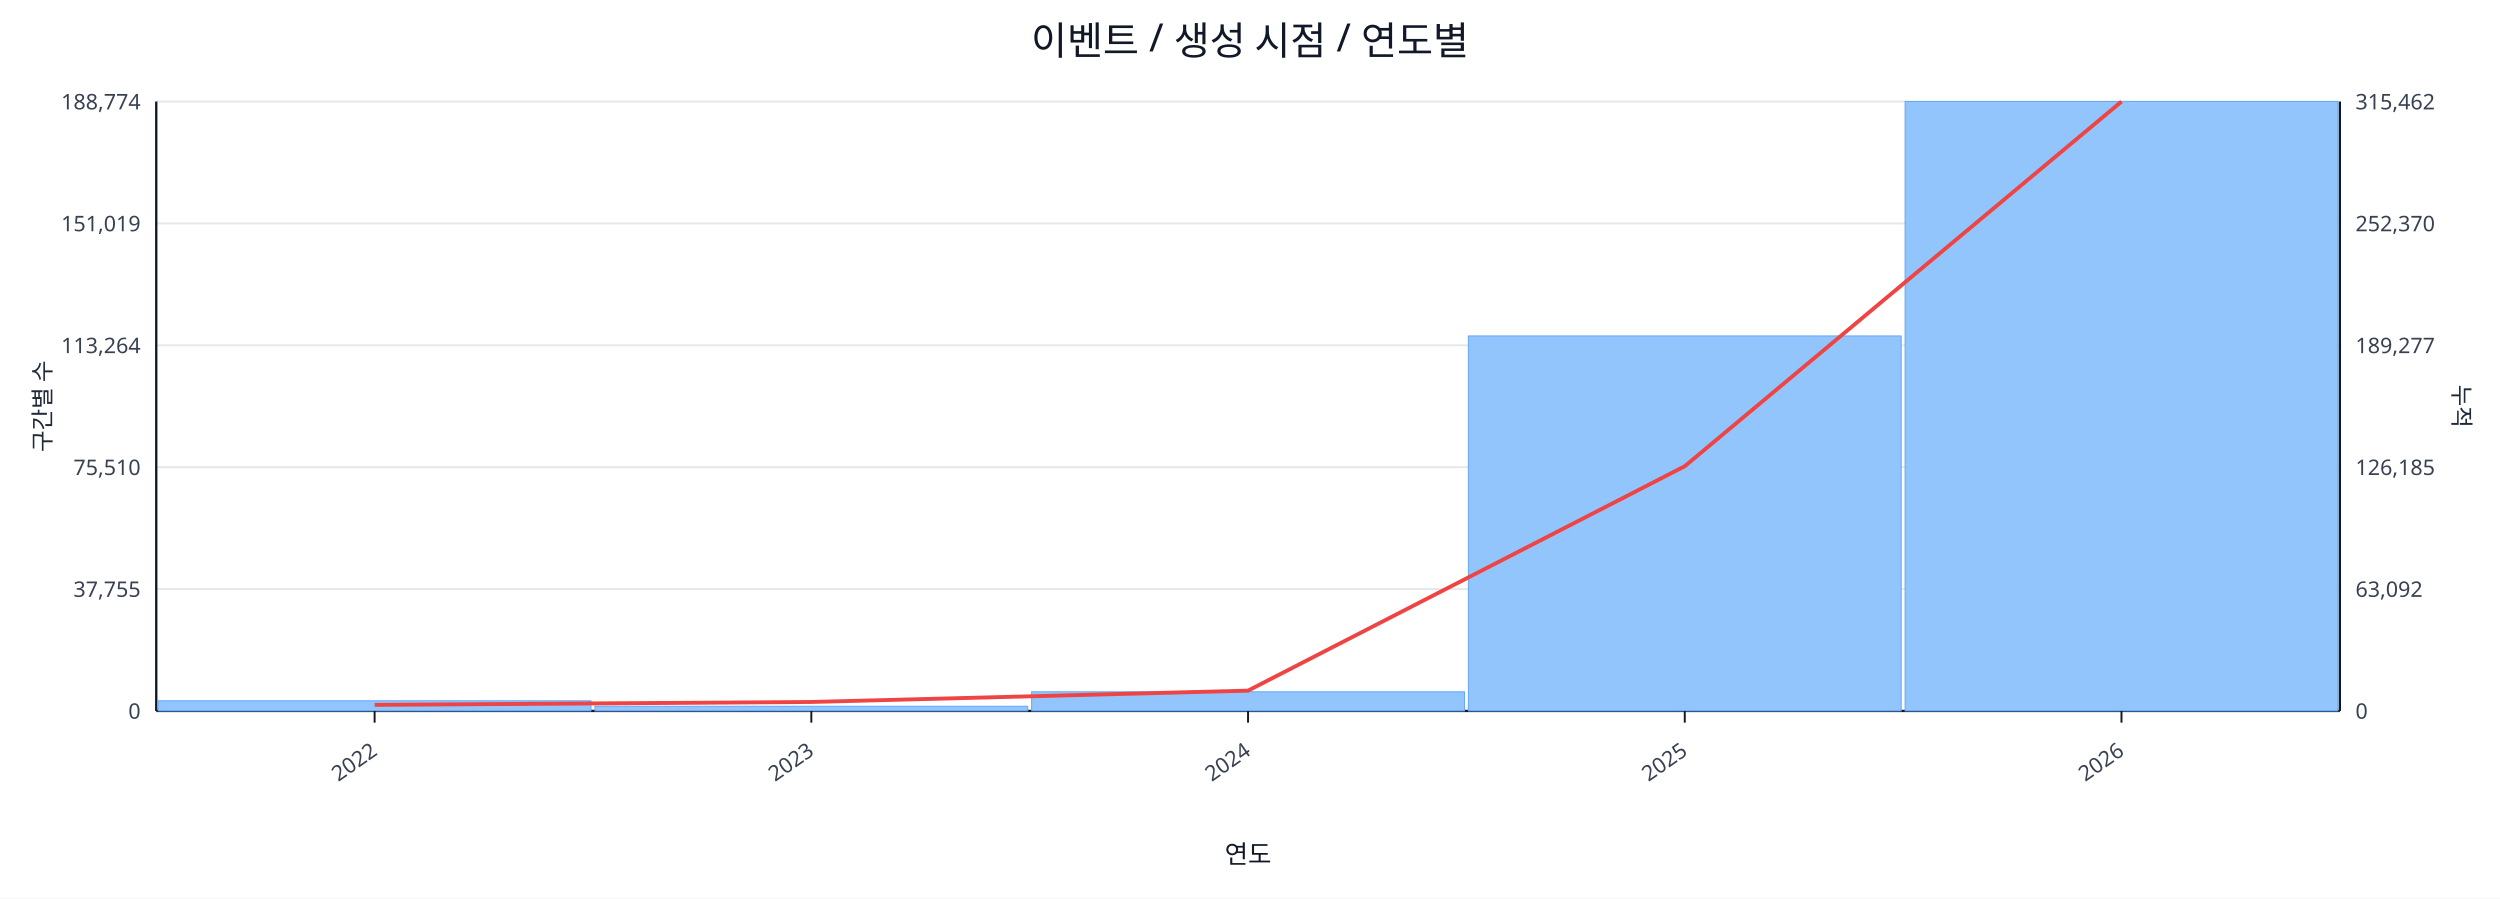
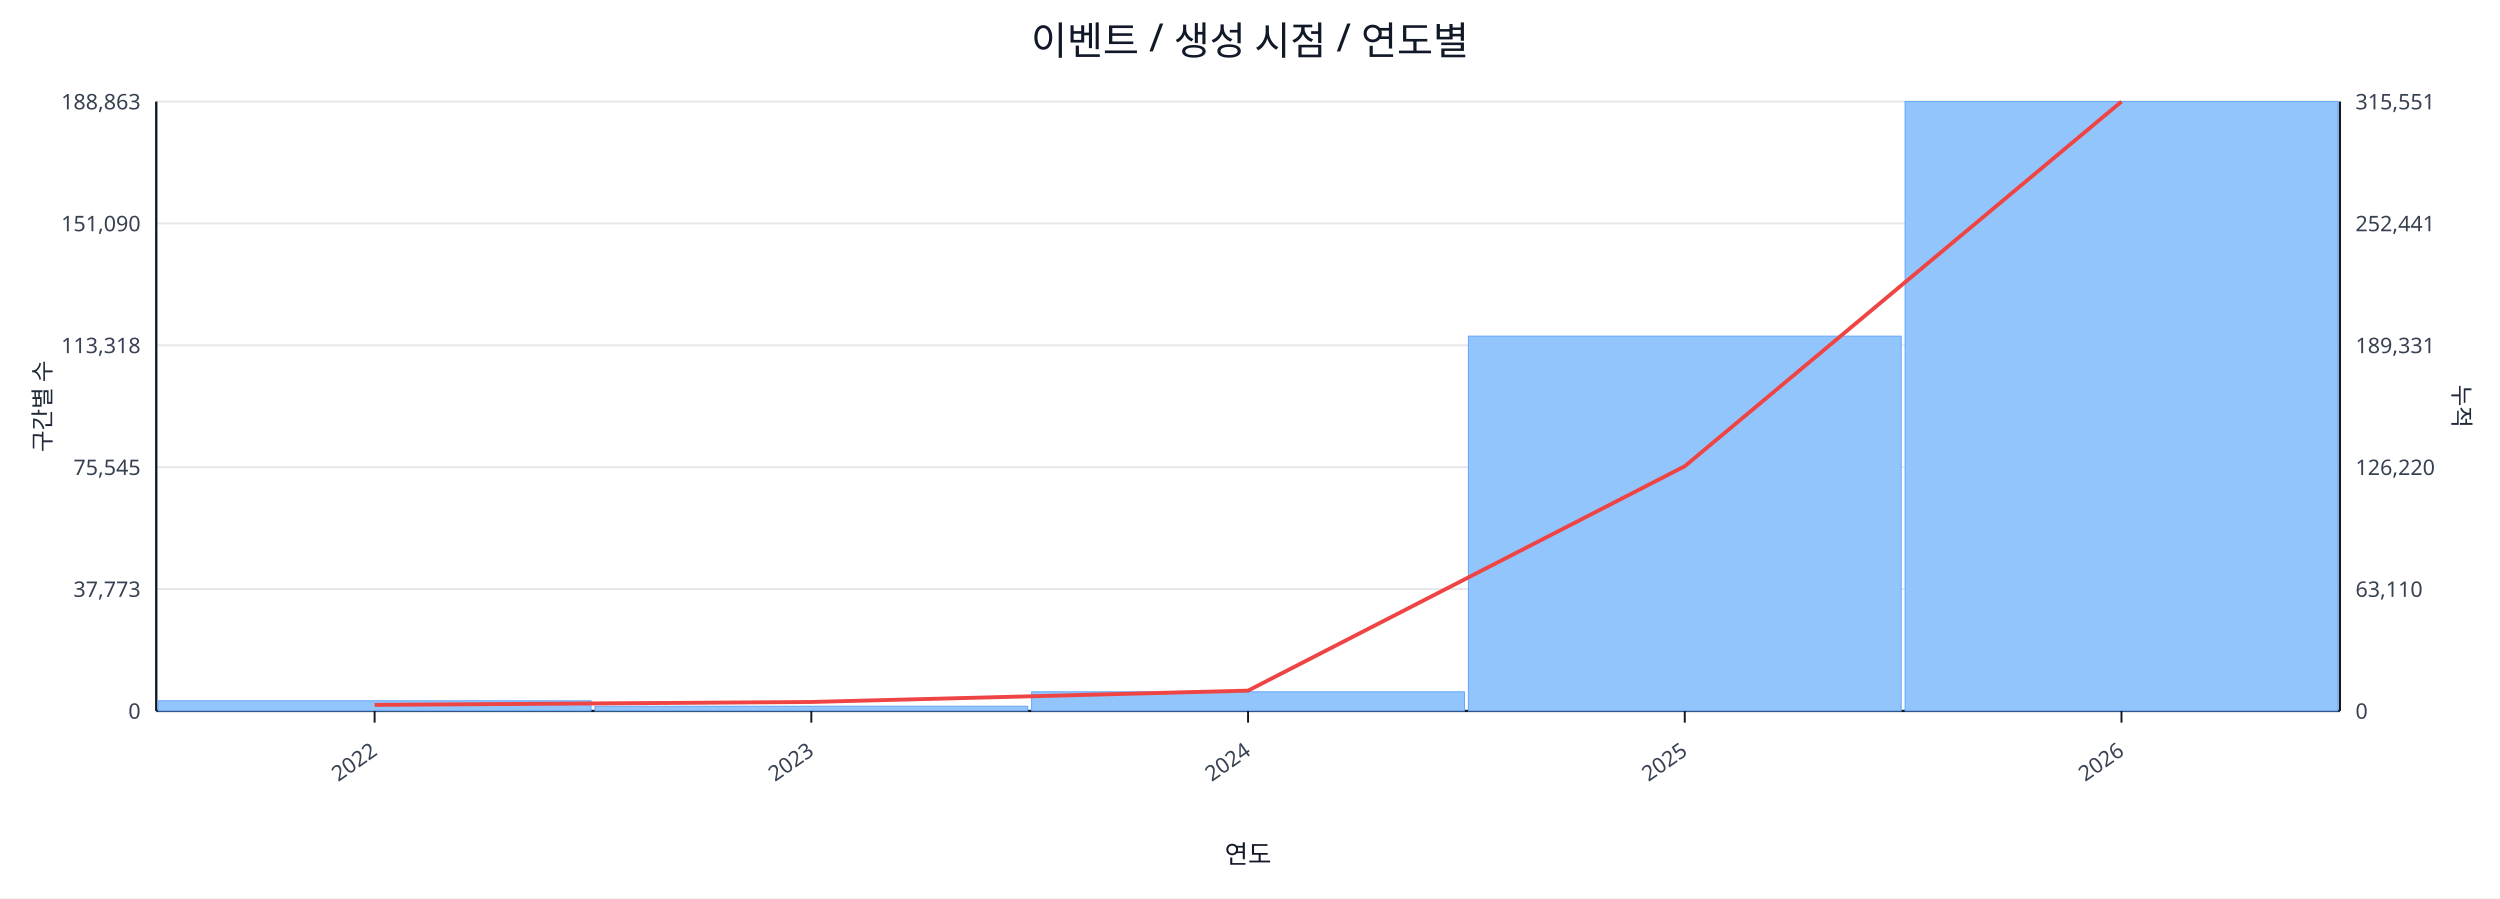
<svg xmlns="http://www.w3.org/2000/svg" width="1280" height="460" viewBox="0 0 1280 460">
  <rect x="0" y="0" width="100%" height="100%" fill="#ffffff" />
  <text x="640.0" y="28" font-size="20" text-anchor="middle" font-family="sans-serif" fill="#111827">이벤트 / 생성 시점 / 연도별</text>
  <line x1="80.0" y1="52.0" x2="1198.0" y2="52.0" stroke="#e5e7eb" stroke-width="1" />
-   <text x="72.0" y="56.0" font-size="11" text-anchor="end" font-family="sans-serif" fill="#374151">188,774</text>
-   <text x="1206.0" y="56.0" font-size="11" text-anchor="start" font-family="sans-serif" fill="#374151">315,462</text>
+   <text x="72.0" y="56.0" font-size="11" text-anchor="end" font-family="sans-serif" fill="#374151">188,863</text>
+   <text x="1206.0" y="56.0" font-size="11" text-anchor="start" font-family="sans-serif" fill="#374151">315,551</text>
  <line x1="80.0" y1="114.4" x2="1198.0" y2="114.4" stroke="#e5e7eb" stroke-width="1" />
-   <text x="72.0" y="118.4" font-size="11" text-anchor="end" font-family="sans-serif" fill="#374151">151,019</text>
-   <text x="1206.0" y="118.4" font-size="11" text-anchor="start" font-family="sans-serif" fill="#374151">252,370</text>
+   <text x="72.0" y="118.4" font-size="11" text-anchor="end" font-family="sans-serif" fill="#374151">151,090</text>
+   <text x="1206.0" y="118.4" font-size="11" text-anchor="start" font-family="sans-serif" fill="#374151">252,441</text>
  <line x1="80.0" y1="176.8" x2="1198.0" y2="176.8" stroke="#e5e7eb" stroke-width="1" />
-   <text x="72.0" y="180.8" font-size="11" text-anchor="end" font-family="sans-serif" fill="#374151">113,264</text>
-   <text x="1206.0" y="180.8" font-size="11" text-anchor="start" font-family="sans-serif" fill="#374151">189,277</text>
+   <text x="72.0" y="180.8" font-size="11" text-anchor="end" font-family="sans-serif" fill="#374151">113,318</text>
+   <text x="1206.0" y="180.8" font-size="11" text-anchor="start" font-family="sans-serif" fill="#374151">189,331</text>
  <line x1="80.0" y1="239.2" x2="1198.0" y2="239.2" stroke="#e5e7eb" stroke-width="1" />
-   <text x="72.0" y="243.2" font-size="11" text-anchor="end" font-family="sans-serif" fill="#374151">75,510</text>
-   <text x="1206.0" y="243.2" font-size="11" text-anchor="start" font-family="sans-serif" fill="#374151">126,185</text>
+   <text x="72.0" y="243.2" font-size="11" text-anchor="end" font-family="sans-serif" fill="#374151">75,545</text>
+   <text x="1206.0" y="243.2" font-size="11" text-anchor="start" font-family="sans-serif" fill="#374151">126,220</text>
  <line x1="80.0" y1="301.6" x2="1198.0" y2="301.6" stroke="#e5e7eb" stroke-width="1" />
-   <text x="72.0" y="305.6" font-size="11" text-anchor="end" font-family="sans-serif" fill="#374151">37,755</text>
-   <text x="1206.0" y="305.6" font-size="11" text-anchor="start" font-family="sans-serif" fill="#374151">63,092</text>
+   <text x="72.0" y="305.6" font-size="11" text-anchor="end" font-family="sans-serif" fill="#374151">37,773</text>
+   <text x="1206.0" y="305.6" font-size="11" text-anchor="start" font-family="sans-serif" fill="#374151">63,110</text>
  <line x1="80.0" y1="364.0" x2="1198.0" y2="364.0" stroke="#e5e7eb" stroke-width="1" />
  <text x="72.0" y="368.0" font-size="11" text-anchor="end" font-family="sans-serif" fill="#374151">0</text>
  <text x="1206.0" y="368.0" font-size="11" text-anchor="start" font-family="sans-serif" fill="#374151">0</text>
  <line x1="80.0" y1="364.0" x2="1198.0" y2="364.0" stroke="#111827" stroke-width="1.2" />
  <line x1="80.0" y1="52.0" x2="80.0" y2="364.0" stroke="#111827" stroke-width="1.2" />
  <line x1="1198.0" y1="52.0" x2="1198.0" y2="364.0" stroke="#111827" stroke-width="1.2" />
  <rect x="81.0" y="358.8" width="221.6" height="5.2" fill="#93c5fd" stroke="#60a5fa" stroke-width="0.5" />
  <rect x="304.6" y="361.6" width="221.6" height="2.4" fill="#93c5fd" stroke="#60a5fa" stroke-width="0.5" />
  <rect x="528.2" y="354.2" width="221.6" height="9.8" fill="#93c5fd" stroke="#60a5fa" stroke-width="0.5" />
-   <rect x="751.8" y="172.0" width="221.6" height="192.0" fill="#93c5fd" stroke="#60a5fa" stroke-width="0.5" />
+   <rect x="751.8" y="172.1" width="221.6" height="191.9" fill="#93c5fd" stroke="#60a5fa" stroke-width="0.5" />
  <rect x="975.4" y="52.0" width="221.6" height="312.0" fill="#93c5fd" stroke="#60a5fa" stroke-width="0.5" />
  <polyline fill="none" stroke="#ef4444" stroke-width="2" points="191.8,360.9 415.4,359.4 639.0,353.6 862.6,238.7 1086.2,52.0" />
  <line x1="191.8" y1="364.0" x2="191.8" y2="370.0" stroke="#111827" stroke-width="1" />
  <text x="193.8" y="386.0" font-size="11" text-anchor="end" transform="rotate(-35 193.8 386.0)" font-family="sans-serif" fill="#374151">2022</text>
  <line x1="415.4" y1="364.0" x2="415.4" y2="370.0" stroke="#111827" stroke-width="1" />
  <text x="417.4" y="386.0" font-size="11" text-anchor="end" transform="rotate(-35 417.4 386.0)" font-family="sans-serif" fill="#374151">2023</text>
  <line x1="639.0" y1="364.0" x2="639.0" y2="370.0" stroke="#111827" stroke-width="1" />
  <text x="641.0" y="386.0" font-size="11" text-anchor="end" transform="rotate(-35 641.0 386.0)" font-family="sans-serif" fill="#374151">2024</text>
  <line x1="862.6" y1="364.0" x2="862.6" y2="370.0" stroke="#111827" stroke-width="1" />
  <text x="864.6" y="386.0" font-size="11" text-anchor="end" transform="rotate(-35 864.6 386.0)" font-family="sans-serif" fill="#374151">2025</text>
  <line x1="1086.2" y1="364.0" x2="1086.2" y2="370.0" stroke="#111827" stroke-width="1" />
  <text x="1088.2" y="386.0" font-size="11" text-anchor="end" transform="rotate(-35 1088.2 386.0)" font-family="sans-serif" fill="#374151">2026</text>
  <text x="26" y="208.0" font-size="12" transform="rotate(-90 26 208.0)" text-anchor="middle" font-family="sans-serif" fill="#1f2937">구간별 수</text>
  <text x="1256.0" y="208.0" font-size="12" transform="rotate(90 1256.0 208.0)" text-anchor="middle" font-family="sans-serif" fill="#1f2937">누적</text>
  <text x="639.0" y="442.0" font-size="13" text-anchor="middle" font-family="sans-serif" fill="#111827">연도</text>
</svg>
